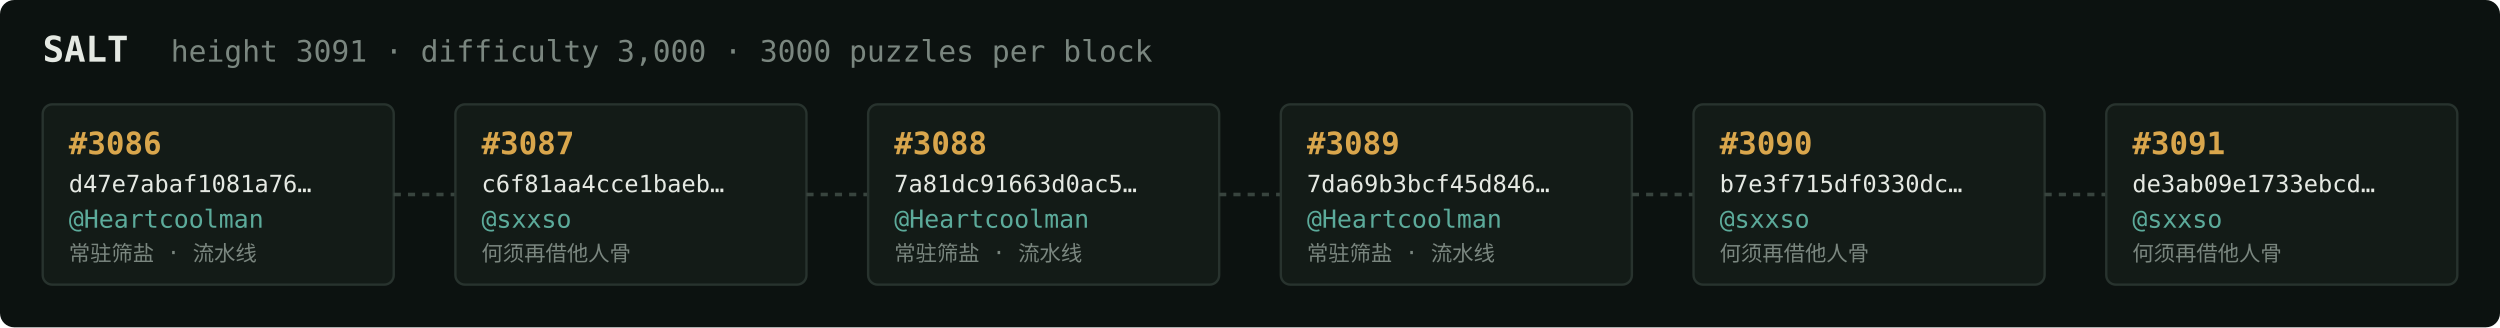
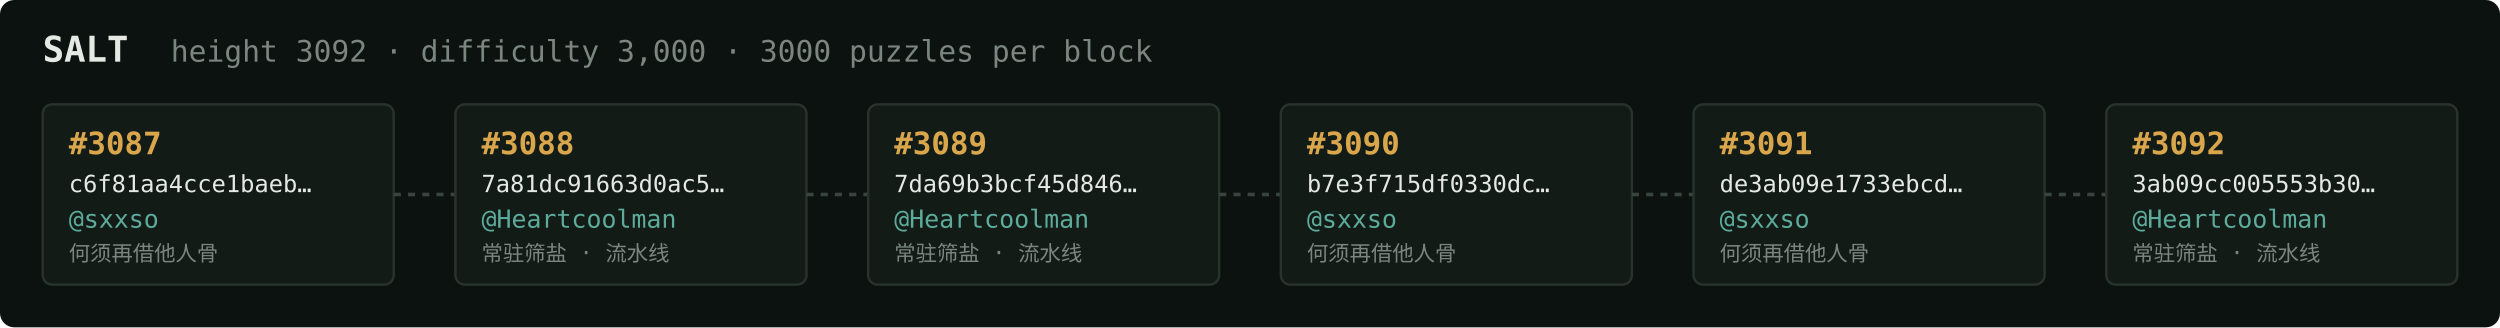
<svg xmlns="http://www.w3.org/2000/svg" width="1054" height="138" viewBox="0 0 1054 138" font-family="ui-monospace,SFMono-Regular,Menlo,monospace">
  <rect fill="#0c1210" width="1054" height="138" rx="6" />
  <text x="18" y="26" fill="#e5e9e3" font-size="15" font-weight="700">SALT</text>
-   <text x="72" y="26" fill="#7a867f" font-size="12.5">height 3091 · difficulty 3,000 · 3000 puzzles per block</text>
+   <text x="72" y="26" fill="#7a867f" font-size="12.5">height 3092 · difficulty 3,000 · 3000 puzzles per block</text>
  <rect x="18" y="44" width="148" height="76" rx="4" fill="#131b17" stroke="#28332e" stroke-width="1" />
-   <text x="29" y="65" fill="#d9a64c" font-size="13" font-weight="700">#3086</text>
-   <text x="29" y="81" fill="#e5e9e3" font-size="10">d47e7abaf1081a76…</text>
-   <text x="29" y="96" fill="#5cab9b" font-size="10.5">@Heartcoolman</text>
-   <text x="29" y="110" fill="#7a867f" font-size="9">常驻筛盐 · 流水线</text>
+   <text x="29" y="65" fill="#d9a64c" font-size="13" font-weight="700">#3087</text>
+   <text x="29" y="81" fill="#e5e9e3" font-size="10">c6f81aa4cce1baeb…</text>
+   <text x="29" y="96" fill="#5cab9b" font-size="10.5">@sxxso</text>
+   <text x="29" y="110" fill="#7a867f" font-size="9">何须再借他人骨</text>
  <line x1="166" y1="82.0" x2="192" y2="82.0" stroke="#38443e" stroke-width="1.5" stroke-dasharray="3 3" />
  <rect x="192" y="44" width="148" height="76" rx="4" fill="#131b17" stroke="#28332e" stroke-width="1" />
-   <text x="203" y="65" fill="#d9a64c" font-size="13" font-weight="700">#3087</text>
-   <text x="203" y="81" fill="#e5e9e3" font-size="10">c6f81aa4cce1baeb…</text>
-   <text x="203" y="96" fill="#5cab9b" font-size="10.5">@sxxso</text>
-   <text x="203" y="110" fill="#7a867f" font-size="9">何须再借他人骨</text>
+   <text x="203" y="65" fill="#d9a64c" font-size="13" font-weight="700">#3088</text>
+   <text x="203" y="81" fill="#e5e9e3" font-size="10">7a81dc91663d0ac5…</text>
+   <text x="203" y="96" fill="#5cab9b" font-size="10.5">@Heartcoolman</text>
+   <text x="203" y="110" fill="#7a867f" font-size="9">常驻筛盐 · 流水线</text>
  <line x1="340" y1="82.0" x2="366" y2="82.0" stroke="#38443e" stroke-width="1.5" stroke-dasharray="3 3" />
  <rect x="366" y="44" width="148" height="76" rx="4" fill="#131b17" stroke="#28332e" stroke-width="1" />
-   <text x="377" y="65" fill="#d9a64c" font-size="13" font-weight="700">#3088</text>
-   <text x="377" y="81" fill="#e5e9e3" font-size="10">7a81dc91663d0ac5…</text>
+   <text x="377" y="65" fill="#d9a64c" font-size="13" font-weight="700">#3089</text>
+   <text x="377" y="81" fill="#e5e9e3" font-size="10">7da69b3bcf45d846…</text>
  <text x="377" y="96" fill="#5cab9b" font-size="10.5">@Heartcoolman</text>
  <text x="377" y="110" fill="#7a867f" font-size="9">常驻筛盐 · 流水线</text>
  <line x1="514" y1="82.0" x2="540" y2="82.0" stroke="#38443e" stroke-width="1.5" stroke-dasharray="3 3" />
  <rect x="540" y="44" width="148" height="76" rx="4" fill="#131b17" stroke="#28332e" stroke-width="1" />
-   <text x="551" y="65" fill="#d9a64c" font-size="13" font-weight="700">#3089</text>
-   <text x="551" y="81" fill="#e5e9e3" font-size="10">7da69b3bcf45d846…</text>
-   <text x="551" y="96" fill="#5cab9b" font-size="10.5">@Heartcoolman</text>
-   <text x="551" y="110" fill="#7a867f" font-size="9">常驻筛盐 · 流水线</text>
+   <text x="551" y="65" fill="#d9a64c" font-size="13" font-weight="700">#3090</text>
+   <text x="551" y="81" fill="#e5e9e3" font-size="10">b7e3f715df0330dc…</text>
+   <text x="551" y="96" fill="#5cab9b" font-size="10.5">@sxxso</text>
+   <text x="551" y="110" fill="#7a867f" font-size="9">何须再借他人骨</text>
  <line x1="688" y1="82.0" x2="714" y2="82.0" stroke="#38443e" stroke-width="1.5" stroke-dasharray="3 3" />
  <rect x="714" y="44" width="148" height="76" rx="4" fill="#131b17" stroke="#28332e" stroke-width="1" />
-   <text x="725" y="65" fill="#d9a64c" font-size="13" font-weight="700">#3090</text>
-   <text x="725" y="81" fill="#e5e9e3" font-size="10">b7e3f715df0330dc…</text>
+   <text x="725" y="65" fill="#d9a64c" font-size="13" font-weight="700">#3091</text>
+   <text x="725" y="81" fill="#e5e9e3" font-size="10">de3ab09e1733ebcd…</text>
  <text x="725" y="96" fill="#5cab9b" font-size="10.5">@sxxso</text>
  <text x="725" y="110" fill="#7a867f" font-size="9">何须再借他人骨</text>
  <line x1="862" y1="82.0" x2="888" y2="82.0" stroke="#38443e" stroke-width="1.5" stroke-dasharray="3 3" />
  <rect x="888" y="44" width="148" height="76" rx="4" fill="#131b17" stroke="#28332e" stroke-width="1" />
-   <text x="899" y="65" fill="#d9a64c" font-size="13" font-weight="700">#3091</text>
-   <text x="899" y="81" fill="#e5e9e3" font-size="10">de3ab09e1733ebcd…</text>
-   <text x="899" y="96" fill="#5cab9b" font-size="10.5">@sxxso</text>
-   <text x="899" y="110" fill="#7a867f" font-size="9">何须再借他人骨</text>
+   <text x="899" y="65" fill="#d9a64c" font-size="13" font-weight="700">#3092</text>
+   <text x="899" y="81" fill="#e5e9e3" font-size="10">3ab09cc005553b30…</text>
+   <text x="899" y="96" fill="#5cab9b" font-size="10.5">@Heartcoolman</text>
+   <text x="899" y="110" fill="#7a867f" font-size="9">常驻筛盐 · 流水线</text>
</svg>
